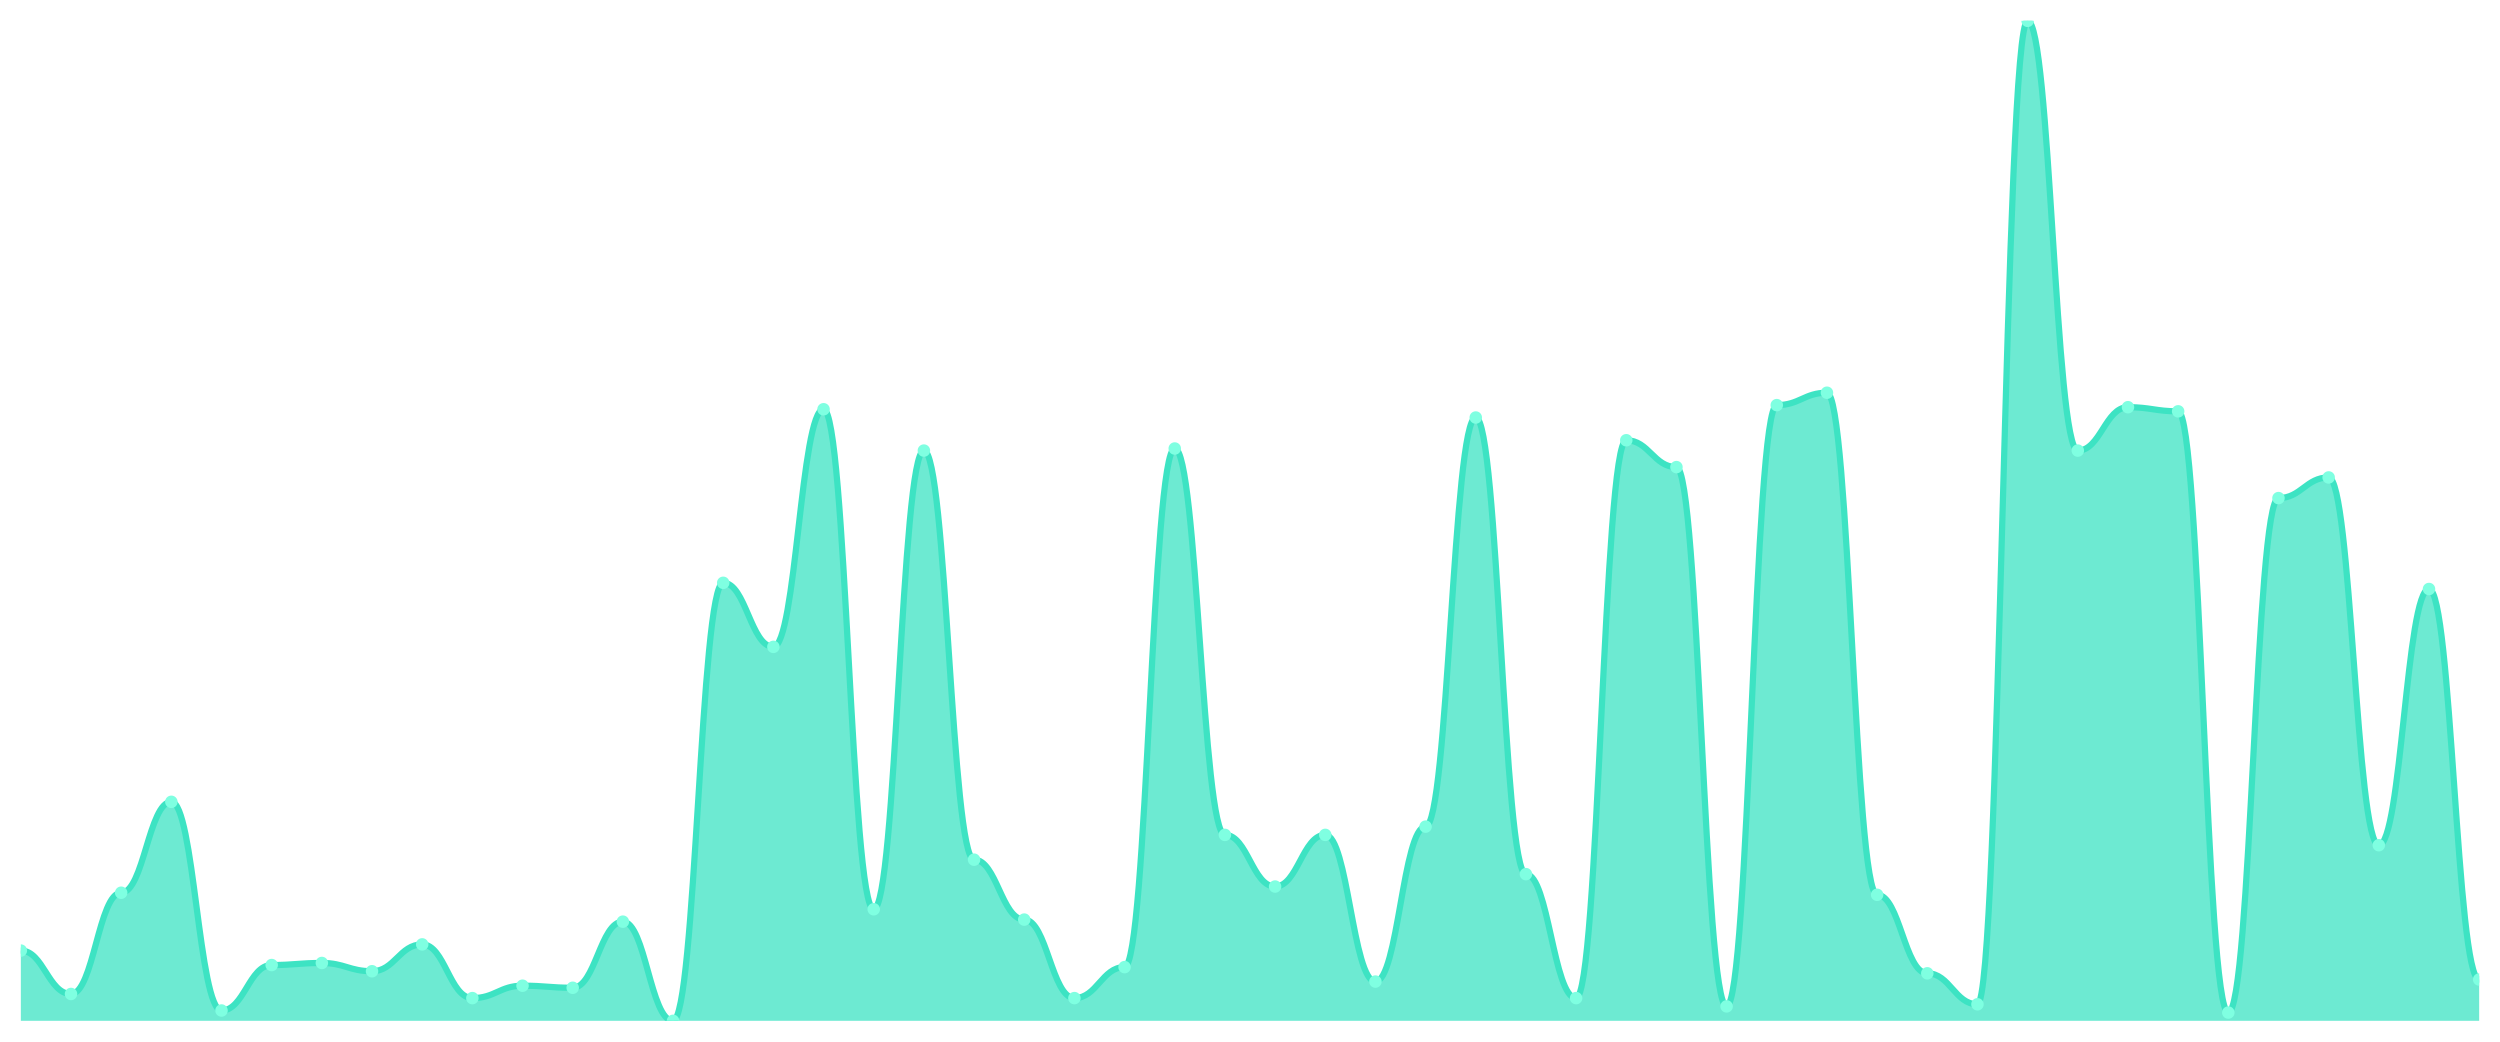
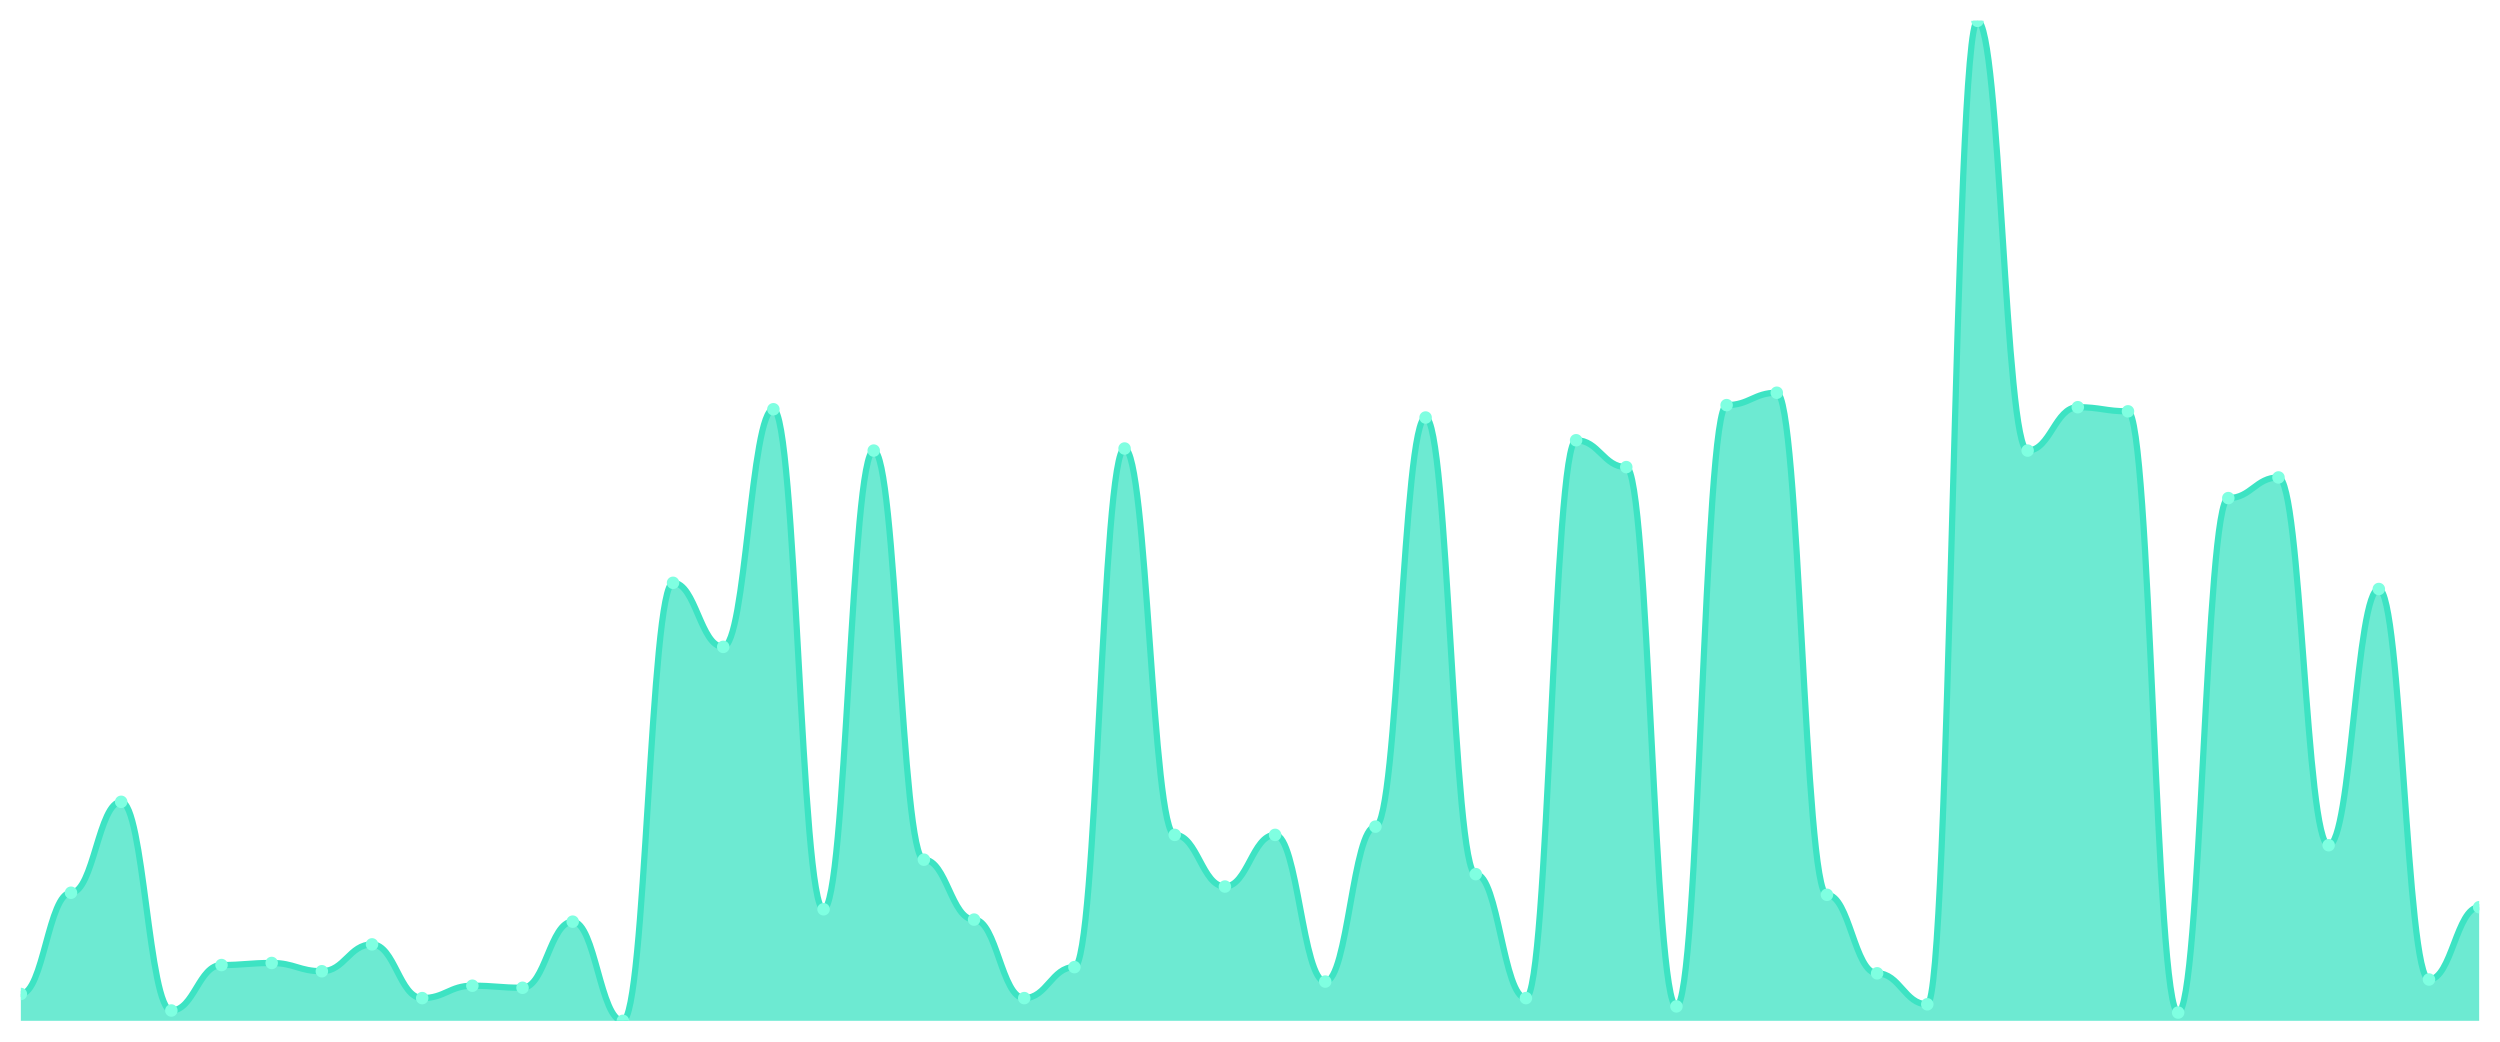
<svg xmlns="http://www.w3.org/2000/svg" viewBox="0 0 1200 500" width="1200" height="500">
  <defs>
    <clipPath id="c">
      <rect x="10" y="10" width="1180" height="480" />
    </clipPath>
  </defs>
  <rect width="1200" height="500" fill="none" />
  <g clip-path="url(#c)">
-     <path d="M 10,490 L 10,456.281 C 20.837,456.281 23.245,477.107 34.082,477.107 C 44.918,477.107 47.327,428.512 58.163,428.512 C 69,428.512 71.408,384.876 82.245,384.876 C 93.082,384.876 95.49,485.041 106.327,485.041 C 117.163,485.041 119.571,463.223 130.408,463.223 C 141.245,463.223 143.653,462.231 154.49,462.231 C 165.327,462.231 167.735,466.198 178.571,466.198 C 189.408,466.198 191.816,453.306 202.653,453.306 C 213.49,453.306 215.898,479.091 226.735,479.091 C 237.571,479.091 239.98,473.14 250.816,473.14 C 261.653,473.14 264.061,474.132 274.898,474.132 C 285.735,474.132 288.143,442.397 298.98,442.397 C 309.816,442.397 312.224,490 323.061,490 C 333.898,490 336.306,279.752 347.143,279.752 C 357.98,279.752 360.388,310.496 371.224,310.496 C 382.061,310.496 384.469,196.446 395.306,196.446 C 406.143,196.446 408.551,436.446 419.388,436.446 C 430.224,436.446 432.633,216.281 443.469,216.281 C 454.306,216.281 456.714,412.645 467.551,412.645 C 478.388,412.645 480.796,441.405 491.633,441.405 C 502.469,441.405 504.878,479.091 515.714,479.091 C 526.551,479.091 528.959,464.215 539.796,464.215 C 550.633,464.215 553.041,215.289 563.878,215.289 C 574.714,215.289 577.122,400.744 587.959,400.744 C 598.796,400.744 601.204,425.537 612.041,425.537 C 622.878,425.537 625.286,400.744 636.122,400.744 C 646.959,400.744 649.367,471.157 660.204,471.157 C 671.041,471.157 673.449,396.777 684.286,396.777 C 695.122,396.777 697.531,200.413 708.367,200.413 C 719.204,200.413 721.612,419.587 732.449,419.587 C 743.286,419.587 745.694,479.091 756.531,479.091 C 767.367,479.091 769.776,211.322 780.612,211.322 C 791.449,211.322 793.857,224.215 804.694,224.215 C 815.531,224.215 817.939,483.058 828.776,483.058 C 839.612,483.058 842.02,194.463 852.857,194.463 C 863.694,194.463 866.102,188.512 876.939,188.512 C 887.776,188.512 890.184,429.504 901.02,429.504 C 911.857,429.504 914.265,467.19 925.102,467.19 C 935.939,467.19 938.347,482.066 949.184,482.066 C 960.02,482.066 962.429,10 973.265,10 C 984.102,10 986.51,216.281 997.347,216.281 C 1008.184,216.281 1010.592,195.455 1021.429,195.455 C 1032.265,195.455 1034.673,197.438 1045.51,197.438 C 1056.347,197.438 1058.755,486.033 1069.592,486.033 C 1080.429,486.033 1082.837,239.091 1093.673,239.091 C 1104.51,239.091 1106.918,229.174 1117.755,229.174 C 1128.592,229.174 1131,405.702 1141.837,405.702 C 1152.673,405.702 1155.082,282.727 1165.918,282.727 C 1176.755,282.727 1179.163,470.165 1190,470.165 L 1190,490 Z" fill="rgba(61,227,195,0.75)" />
-     <path d="M 10,456.281 C 20.837,456.281 23.245,477.107 34.082,477.107 C 44.918,477.107 47.327,428.512 58.163,428.512 C 69,428.512 71.408,384.876 82.245,384.876 C 93.082,384.876 95.49,485.041 106.327,485.041 C 117.163,485.041 119.571,463.223 130.408,463.223 C 141.245,463.223 143.653,462.231 154.49,462.231 C 165.327,462.231 167.735,466.198 178.571,466.198 C 189.408,466.198 191.816,453.306 202.653,453.306 C 213.49,453.306 215.898,479.091 226.735,479.091 C 237.571,479.091 239.98,473.14 250.816,473.14 C 261.653,473.14 264.061,474.132 274.898,474.132 C 285.735,474.132 288.143,442.397 298.98,442.397 C 309.816,442.397 312.224,490 323.061,490 C 333.898,490 336.306,279.752 347.143,279.752 C 357.98,279.752 360.388,310.496 371.224,310.496 C 382.061,310.496 384.469,196.446 395.306,196.446 C 406.143,196.446 408.551,436.446 419.388,436.446 C 430.224,436.446 432.633,216.281 443.469,216.281 C 454.306,216.281 456.714,412.645 467.551,412.645 C 478.388,412.645 480.796,441.405 491.633,441.405 C 502.469,441.405 504.878,479.091 515.714,479.091 C 526.551,479.091 528.959,464.215 539.796,464.215 C 550.633,464.215 553.041,215.289 563.878,215.289 C 574.714,215.289 577.122,400.744 587.959,400.744 C 598.796,400.744 601.204,425.537 612.041,425.537 C 622.878,425.537 625.286,400.744 636.122,400.744 C 646.959,400.744 649.367,471.157 660.204,471.157 C 671.041,471.157 673.449,396.777 684.286,396.777 C 695.122,396.777 697.531,200.413 708.367,200.413 C 719.204,200.413 721.612,419.587 732.449,419.587 C 743.286,419.587 745.694,479.091 756.531,479.091 C 767.367,479.091 769.776,211.322 780.612,211.322 C 791.449,211.322 793.857,224.215 804.694,224.215 C 815.531,224.215 817.939,483.058 828.776,483.058 C 839.612,483.058 842.02,194.463 852.857,194.463 C 863.694,194.463 866.102,188.512 876.939,188.512 C 887.776,188.512 890.184,429.504 901.02,429.504 C 911.857,429.504 914.265,467.19 925.102,467.19 C 935.939,467.19 938.347,482.066 949.184,482.066 C 960.02,482.066 962.429,10 973.265,10 C 984.102,10 986.51,216.281 997.347,216.281 C 1008.184,216.281 1010.592,195.455 1021.429,195.455 C 1032.265,195.455 1034.673,197.438 1045.51,197.438 C 1056.347,197.438 1058.755,486.033 1069.592,486.033 C 1080.429,486.033 1082.837,239.091 1093.673,239.091 C 1104.51,239.091 1106.918,229.174 1117.755,229.174 C 1128.592,229.174 1131,405.702 1141.837,405.702 C 1152.673,405.702 1155.082,282.727 1165.918,282.727 C 1176.755,282.727 1179.163,470.165 1190,470.165" fill="none" stroke="#3de3c3" stroke-width="3" stroke-linecap="round" stroke-linejoin="round" />
-     <circle cx="10" cy="456.281" r="3" fill="#7fffe1" />
-     <circle cx="34.082" cy="477.107" r="3" fill="#7fffe1" />
-     <circle cx="58.163" cy="428.512" r="3" fill="#7fffe1" />
-     <circle cx="82.245" cy="384.876" r="3" fill="#7fffe1" />
-     <circle cx="106.327" cy="485.041" r="3" fill="#7fffe1" />
-     <circle cx="130.408" cy="463.223" r="3" fill="#7fffe1" />
-     <circle cx="154.49" cy="462.231" r="3" fill="#7fffe1" />
-     <circle cx="178.571" cy="466.198" r="3" fill="#7fffe1" />
-     <circle cx="202.653" cy="453.306" r="3" fill="#7fffe1" />
-     <circle cx="226.735" cy="479.091" r="3" fill="#7fffe1" />
-     <circle cx="250.816" cy="473.14" r="3" fill="#7fffe1" />
-     <circle cx="274.898" cy="474.132" r="3" fill="#7fffe1" />
-     <circle cx="298.98" cy="442.397" r="3" fill="#7fffe1" />
-     <circle cx="323.061" cy="490" r="3" fill="#7fffe1" />
-     <circle cx="347.143" cy="279.752" r="3" fill="#7fffe1" />
-     <circle cx="371.224" cy="310.496" r="3" fill="#7fffe1" />
-     <circle cx="395.306" cy="196.446" r="3" fill="#7fffe1" />
-     <circle cx="419.388" cy="436.446" r="3" fill="#7fffe1" />
-     <circle cx="443.469" cy="216.281" r="3" fill="#7fffe1" />
-     <circle cx="467.551" cy="412.645" r="3" fill="#7fffe1" />
-     <circle cx="491.633" cy="441.405" r="3" fill="#7fffe1" />
-     <circle cx="515.714" cy="479.091" r="3" fill="#7fffe1" />
-     <circle cx="539.796" cy="464.215" r="3" fill="#7fffe1" />
-     <circle cx="563.878" cy="215.289" r="3" fill="#7fffe1" />
-     <circle cx="587.959" cy="400.744" r="3" fill="#7fffe1" />
-     <circle cx="612.041" cy="425.537" r="3" fill="#7fffe1" />
-     <circle cx="636.122" cy="400.744" r="3" fill="#7fffe1" />
-     <circle cx="660.204" cy="471.157" r="3" fill="#7fffe1" />
-     <circle cx="684.286" cy="396.777" r="3" fill="#7fffe1" />
-     <circle cx="708.367" cy="200.413" r="3" fill="#7fffe1" />
-     <circle cx="732.449" cy="419.587" r="3" fill="#7fffe1" />
-     <circle cx="756.531" cy="479.091" r="3" fill="#7fffe1" />
-     <circle cx="780.612" cy="211.322" r="3" fill="#7fffe1" />
-     <circle cx="804.694" cy="224.215" r="3" fill="#7fffe1" />
-     <circle cx="828.776" cy="483.058" r="3" fill="#7fffe1" />
-     <circle cx="852.857" cy="194.463" r="3" fill="#7fffe1" />
-     <circle cx="876.939" cy="188.512" r="3" fill="#7fffe1" />
-     <circle cx="901.02" cy="429.504" r="3" fill="#7fffe1" />
-     <circle cx="925.102" cy="467.19" r="3" fill="#7fffe1" />
-     <circle cx="949.184" cy="482.066" r="3" fill="#7fffe1" />
-     <circle cx="973.265" cy="10" r="3" fill="#7fffe1" />
-     <circle cx="997.347" cy="216.281" r="3" fill="#7fffe1" />
-     <circle cx="1021.429" cy="195.455" r="3" fill="#7fffe1" />
-     <circle cx="1045.51" cy="197.438" r="3" fill="#7fffe1" />
-     <circle cx="1069.592" cy="486.033" r="3" fill="#7fffe1" />
-     <circle cx="1093.673" cy="239.091" r="3" fill="#7fffe1" />
-     <circle cx="1117.755" cy="229.174" r="3" fill="#7fffe1" />
-     <circle cx="1141.837" cy="405.702" r="3" fill="#7fffe1" />
-     <circle cx="1165.918" cy="282.727" r="3" fill="#7fffe1" />
-     <circle cx="1190" cy="470.165" r="3" fill="#7fffe1" />
+     <path d="M 10,490 L 10,477.107 C 20.837,477.107 23.245,428.512 34.082,428.512 C 44.918,428.512 47.327,384.876 58.163,384.876 C 69,384.876 71.408,485.041 82.245,485.041 C 93.082,485.041 95.49,463.223 106.327,463.223 C 117.163,463.223 119.571,462.231 130.408,462.231 C 141.245,462.231 143.653,466.198 154.49,466.198 C 165.327,466.198 167.735,453.306 178.571,453.306 C 189.408,453.306 191.816,479.091 202.653,479.091 C 213.49,479.091 215.898,473.14 226.735,473.14 C 237.571,473.14 239.98,474.132 250.816,474.132 C 261.653,474.132 264.061,442.397 274.898,442.397 C 285.735,442.397 288.143,490 298.98,490 C 309.816,490 312.224,279.752 323.061,279.752 C 333.898,279.752 336.306,310.496 347.143,310.496 C 357.98,310.496 360.388,196.446 371.224,196.446 C 382.061,196.446 384.469,436.446 395.306,436.446 C 406.143,436.446 408.551,216.281 419.388,216.281 C 430.224,216.281 432.633,412.645 443.469,412.645 C 454.306,412.645 456.714,441.405 467.551,441.405 C 478.388,441.405 480.796,479.091 491.633,479.091 C 502.469,479.091 504.878,464.215 515.714,464.215 C 526.551,464.215 528.959,215.289 539.796,215.289 C 550.633,215.289 553.041,400.744 563.878,400.744 C 574.714,400.744 577.122,425.537 587.959,425.537 C 598.796,425.537 601.204,400.744 612.041,400.744 C 622.878,400.744 625.286,471.157 636.122,471.157 C 646.959,471.157 649.367,396.777 660.204,396.777 C 671.041,396.777 673.449,200.413 684.286,200.413 C 695.122,200.413 697.531,419.587 708.367,419.587 C 719.204,419.587 721.612,479.091 732.449,479.091 C 743.286,479.091 745.694,211.322 756.531,211.322 C 767.367,211.322 769.776,224.215 780.612,224.215 C 791.449,224.215 793.857,483.058 804.694,483.058 C 815.531,483.058 817.939,194.463 828.776,194.463 C 839.612,194.463 842.02,188.512 852.857,188.512 C 863.694,188.512 866.102,429.504 876.939,429.504 C 887.776,429.504 890.184,467.19 901.02,467.19 C 911.857,467.19 914.265,482.066 925.102,482.066 C 935.939,482.066 938.347,10 949.184,10 C 960.02,10 962.429,216.281 973.265,216.281 C 984.102,216.281 986.51,195.455 997.347,195.455 C 1008.184,195.455 1010.592,197.438 1021.429,197.438 C 1032.265,197.438 1034.673,486.033 1045.51,486.033 C 1056.347,486.033 1058.755,239.091 1069.592,239.091 C 1080.429,239.091 1082.837,229.174 1093.673,229.174 C 1104.51,229.174 1106.918,405.702 1117.755,405.702 C 1128.592,405.702 1131,282.727 1141.837,282.727 C 1152.673,282.727 1155.082,470.165 1165.918,470.165 C 1176.755,470.165 1179.163,435.455 1190,435.455 L 1190,490 Z" fill="rgba(61,227,195,0.75)" />
+     <path d="M 10,477.107 C 20.837,477.107 23.245,428.512 34.082,428.512 C 44.918,428.512 47.327,384.876 58.163,384.876 C 69,384.876 71.408,485.041 82.245,485.041 C 93.082,485.041 95.49,463.223 106.327,463.223 C 117.163,463.223 119.571,462.231 130.408,462.231 C 141.245,462.231 143.653,466.198 154.49,466.198 C 165.327,466.198 167.735,453.306 178.571,453.306 C 189.408,453.306 191.816,479.091 202.653,479.091 C 213.49,479.091 215.898,473.14 226.735,473.14 C 237.571,473.14 239.98,474.132 250.816,474.132 C 261.653,474.132 264.061,442.397 274.898,442.397 C 285.735,442.397 288.143,490 298.98,490 C 309.816,490 312.224,279.752 323.061,279.752 C 333.898,279.752 336.306,310.496 347.143,310.496 C 357.98,310.496 360.388,196.446 371.224,196.446 C 382.061,196.446 384.469,436.446 395.306,436.446 C 406.143,436.446 408.551,216.281 419.388,216.281 C 430.224,216.281 432.633,412.645 443.469,412.645 C 454.306,412.645 456.714,441.405 467.551,441.405 C 478.388,441.405 480.796,479.091 491.633,479.091 C 502.469,479.091 504.878,464.215 515.714,464.215 C 526.551,464.215 528.959,215.289 539.796,215.289 C 550.633,215.289 553.041,400.744 563.878,400.744 C 574.714,400.744 577.122,425.537 587.959,425.537 C 598.796,425.537 601.204,400.744 612.041,400.744 C 622.878,400.744 625.286,471.157 636.122,471.157 C 646.959,471.157 649.367,396.777 660.204,396.777 C 671.041,396.777 673.449,200.413 684.286,200.413 C 695.122,200.413 697.531,419.587 708.367,419.587 C 719.204,419.587 721.612,479.091 732.449,479.091 C 743.286,479.091 745.694,211.322 756.531,211.322 C 767.367,211.322 769.776,224.215 780.612,224.215 C 791.449,224.215 793.857,483.058 804.694,483.058 C 815.531,483.058 817.939,194.463 828.776,194.463 C 839.612,194.463 842.02,188.512 852.857,188.512 C 863.694,188.512 866.102,429.504 876.939,429.504 C 887.776,429.504 890.184,467.19 901.02,467.19 C 911.857,467.19 914.265,482.066 925.102,482.066 C 935.939,482.066 938.347,10 949.184,10 C 960.02,10 962.429,216.281 973.265,216.281 C 984.102,216.281 986.51,195.455 997.347,195.455 C 1008.184,195.455 1010.592,197.438 1021.429,197.438 C 1032.265,197.438 1034.673,486.033 1045.51,486.033 C 1056.347,486.033 1058.755,239.091 1069.592,239.091 C 1080.429,239.091 1082.837,229.174 1093.673,229.174 C 1104.51,229.174 1106.918,405.702 1117.755,405.702 C 1128.592,405.702 1131,282.727 1141.837,282.727 C 1152.673,282.727 1155.082,470.165 1165.918,470.165 C 1176.755,470.165 1179.163,435.455 1190,435.455" fill="none" stroke="#3de3c3" stroke-width="3" stroke-linecap="round" stroke-linejoin="round" />
+     <circle cx="10" cy="477.107" r="3" fill="#7fffe1" />
+     <circle cx="34.082" cy="428.512" r="3" fill="#7fffe1" />
+     <circle cx="58.163" cy="384.876" r="3" fill="#7fffe1" />
+     <circle cx="82.245" cy="485.041" r="3" fill="#7fffe1" />
+     <circle cx="106.327" cy="463.223" r="3" fill="#7fffe1" />
+     <circle cx="130.408" cy="462.231" r="3" fill="#7fffe1" />
+     <circle cx="154.49" cy="466.198" r="3" fill="#7fffe1" />
+     <circle cx="178.571" cy="453.306" r="3" fill="#7fffe1" />
+     <circle cx="202.653" cy="479.091" r="3" fill="#7fffe1" />
+     <circle cx="226.735" cy="473.14" r="3" fill="#7fffe1" />
+     <circle cx="250.816" cy="474.132" r="3" fill="#7fffe1" />
+     <circle cx="274.898" cy="442.397" r="3" fill="#7fffe1" />
+     <circle cx="298.98" cy="490" r="3" fill="#7fffe1" />
+     <circle cx="323.061" cy="279.752" r="3" fill="#7fffe1" />
+     <circle cx="347.143" cy="310.496" r="3" fill="#7fffe1" />
+     <circle cx="371.224" cy="196.446" r="3" fill="#7fffe1" />
+     <circle cx="395.306" cy="436.446" r="3" fill="#7fffe1" />
+     <circle cx="419.388" cy="216.281" r="3" fill="#7fffe1" />
+     <circle cx="443.469" cy="412.645" r="3" fill="#7fffe1" />
+     <circle cx="467.551" cy="441.405" r="3" fill="#7fffe1" />
+     <circle cx="491.633" cy="479.091" r="3" fill="#7fffe1" />
+     <circle cx="515.714" cy="464.215" r="3" fill="#7fffe1" />
+     <circle cx="539.796" cy="215.289" r="3" fill="#7fffe1" />
+     <circle cx="563.878" cy="400.744" r="3" fill="#7fffe1" />
+     <circle cx="587.959" cy="425.537" r="3" fill="#7fffe1" />
+     <circle cx="612.041" cy="400.744" r="3" fill="#7fffe1" />
+     <circle cx="636.122" cy="471.157" r="3" fill="#7fffe1" />
+     <circle cx="660.204" cy="396.777" r="3" fill="#7fffe1" />
+     <circle cx="684.286" cy="200.413" r="3" fill="#7fffe1" />
+     <circle cx="708.367" cy="419.587" r="3" fill="#7fffe1" />
+     <circle cx="732.449" cy="479.091" r="3" fill="#7fffe1" />
+     <circle cx="756.531" cy="211.322" r="3" fill="#7fffe1" />
+     <circle cx="780.612" cy="224.215" r="3" fill="#7fffe1" />
+     <circle cx="804.694" cy="483.058" r="3" fill="#7fffe1" />
+     <circle cx="828.776" cy="194.463" r="3" fill="#7fffe1" />
+     <circle cx="852.857" cy="188.512" r="3" fill="#7fffe1" />
+     <circle cx="876.939" cy="429.504" r="3" fill="#7fffe1" />
+     <circle cx="901.02" cy="467.19" r="3" fill="#7fffe1" />
+     <circle cx="925.102" cy="482.066" r="3" fill="#7fffe1" />
+     <circle cx="949.184" cy="10" r="3" fill="#7fffe1" />
+     <circle cx="973.265" cy="216.281" r="3" fill="#7fffe1" />
+     <circle cx="997.347" cy="195.455" r="3" fill="#7fffe1" />
+     <circle cx="1021.429" cy="197.438" r="3" fill="#7fffe1" />
+     <circle cx="1045.51" cy="486.033" r="3" fill="#7fffe1" />
+     <circle cx="1069.592" cy="239.091" r="3" fill="#7fffe1" />
+     <circle cx="1093.673" cy="229.174" r="3" fill="#7fffe1" />
+     <circle cx="1117.755" cy="405.702" r="3" fill="#7fffe1" />
+     <circle cx="1141.837" cy="282.727" r="3" fill="#7fffe1" />
+     <circle cx="1165.918" cy="470.165" r="3" fill="#7fffe1" />
+     <circle cx="1190" cy="435.455" r="3" fill="#7fffe1" />
  </g>
</svg>
